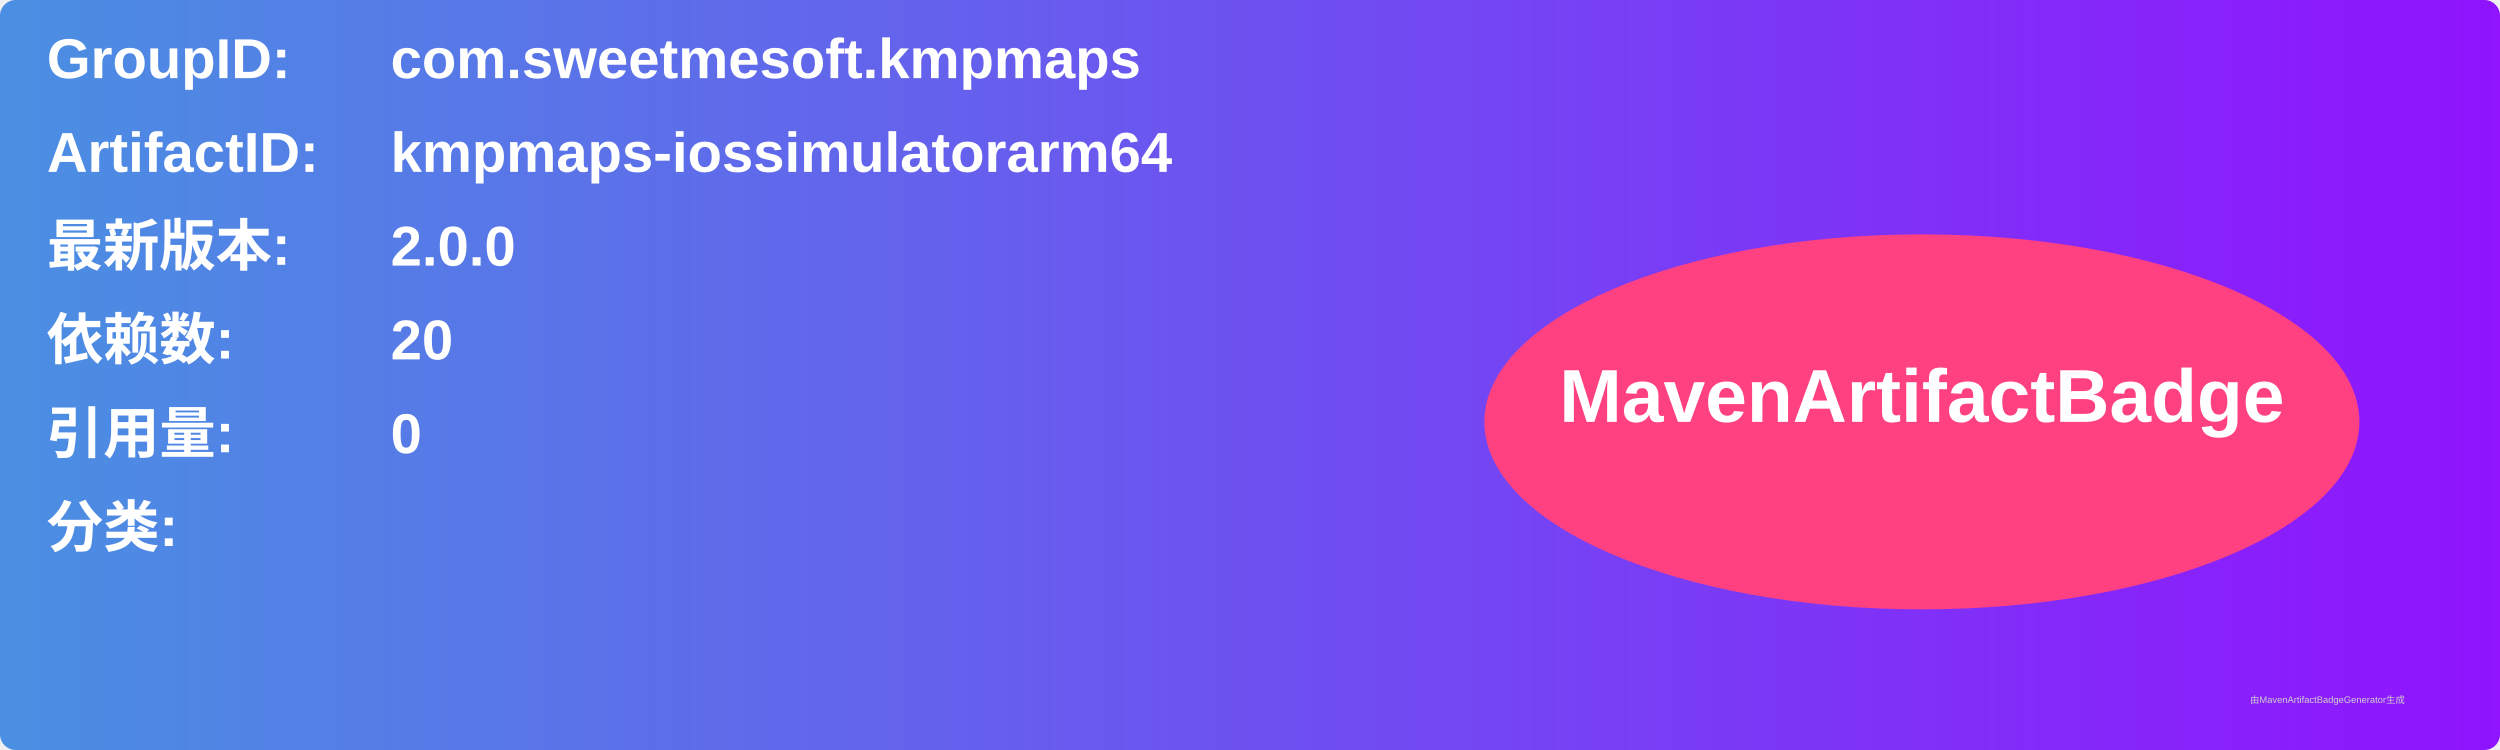
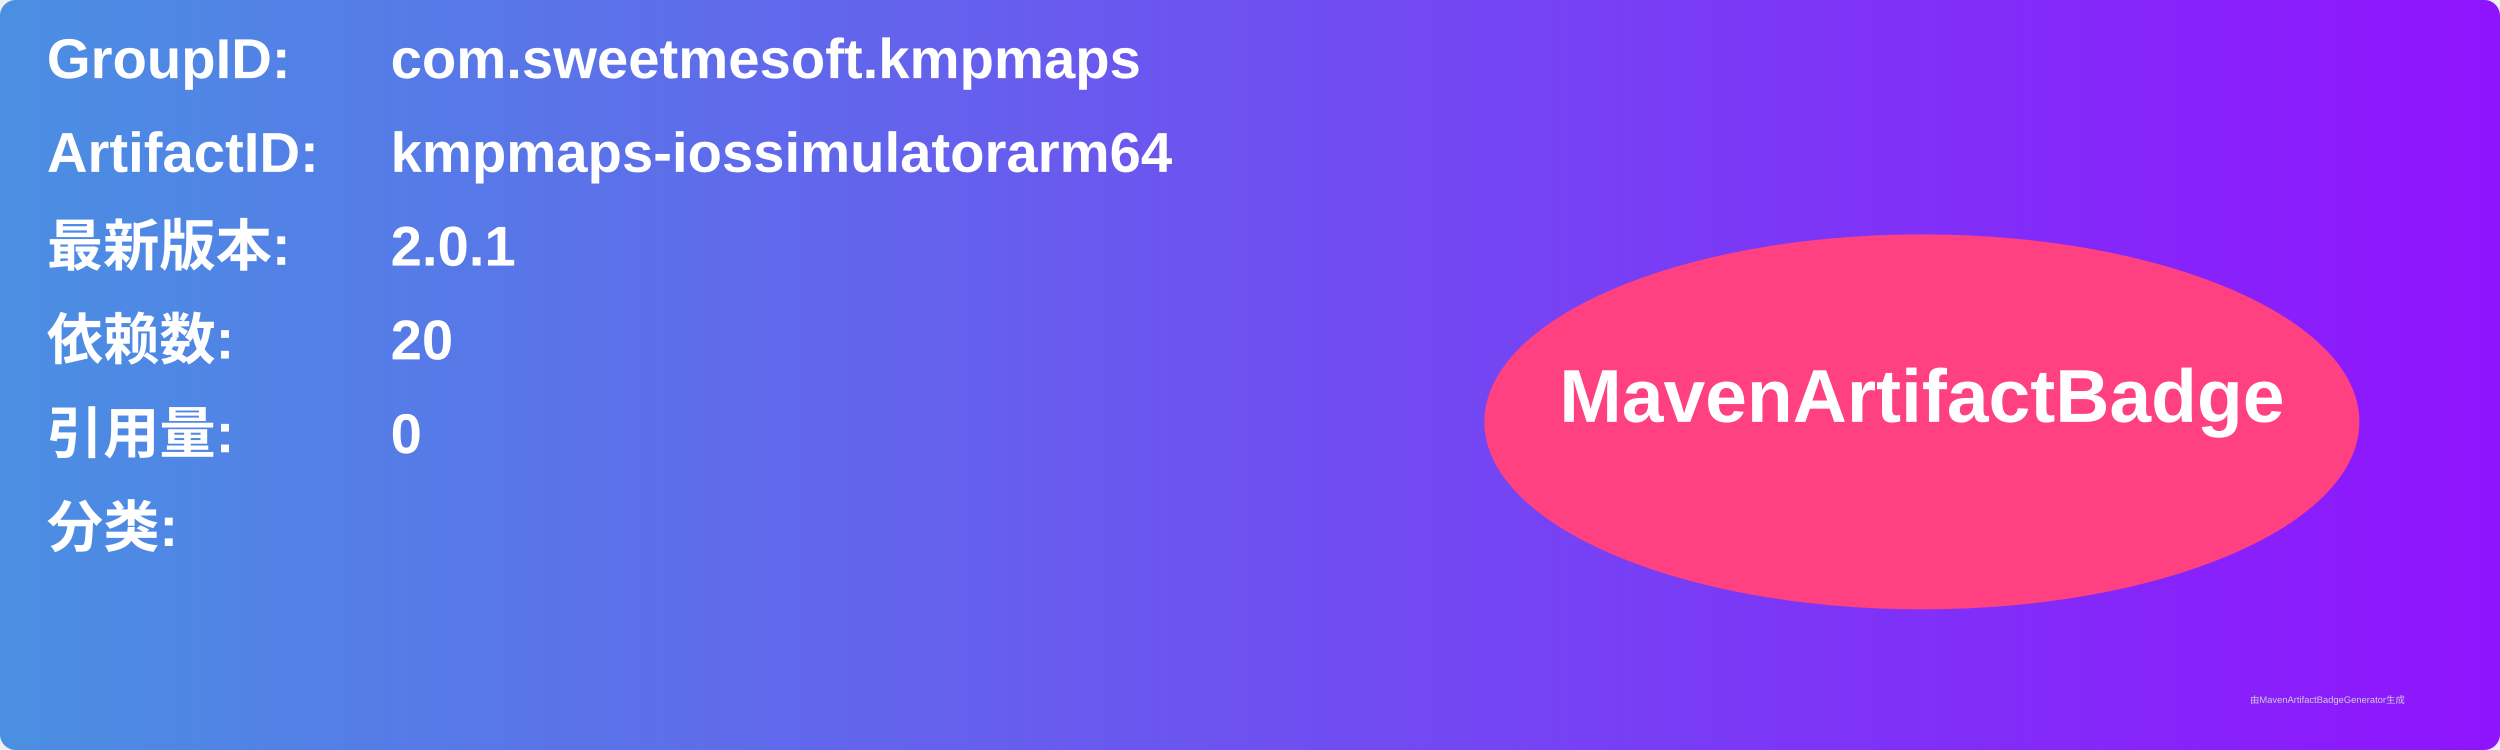
<svg xmlns="http://www.w3.org/2000/svg" width="800" height="240" viewBox="0 0 800 240">
  <linearGradient id="grad" x1="0%" y1="0%" x2="100%" y2="0%">
    <stop offset="0%" stop-color="#4a90e2" />
    <stop offset="100%" stop-color="#9013fe" />
  </linearGradient>
  <rect width="100%" height="100%" rx="5" ry="5" fill="url(#grad)" />
  <g transform="translate(15, 15)">
    <text x="0" y="10" font-family="Arial" font-size="18" fill="white" font-weight="bold" width="260">GroupID:</text>
    <text x="110" y="10" font-family="Arial" font-size="18" fill="white" font-weight="bold" width="460">com.sweetmesoft.kmpmaps</text>
    <text x="0" y="40" font-family="Arial" font-size="18" fill="white" font-weight="bold" width="260">ArtifactID:</text>
    <text x="110" y="40" font-family="Arial" font-size="18" fill="white" font-weight="bold" width="460">kmpmaps-iossimulatorarm64</text>
    <text x="0" y="70" font-family="Arial" font-size="18" fill="white" font-weight="bold">最新版本:</text>
    <text x="110" y="70" font-family="Arial" font-size="18" fill="white" font-weight="bold">
-       <tspan font-weight="bold">2.0.0</tspan>
+       <tspan font-weight="bold">2.0.1</tspan>
    </text>
    <text x="0" y="100" font-family="Arial" font-size="18" fill="white" font-weight="bold">依赖数: </text>
    <text x="110" y="100" font-family="Arial" font-size="18" fill="white">
      <tspan font-weight="bold">20</tspan>
    </text>
    <text x="0" y="130" font-family="Arial" font-size="18" fill="white" font-weight="bold">引用量: </text>
    <text x="110" y="130" font-family="Arial" font-size="18" fill="white">
      <tspan font-weight="bold">0</tspan>
    </text>
    <text x="0" y="160" font-family="Arial" font-size="18" fill="white" font-weight="bold">分类:</text>
    <text x="10" y="190" font-family="Arial" font-size="10" fill="white">
      <tspan font-weight="bold" />
    </text>
    <ellipse cx="600" cy="120" rx="140" ry="60" fill="#ff4081" />
    <text x="600" y="120" text-anchor="middle" font-family="Arial" font-size="24" fill="white" font-weight="bold">MavenArtifactBadge</text>
  </g>
  <text x="720" y="225" font-family="Arial" font-size="3" fill="#d0d0d0">由MavenArtifactBadgeGenerator生成</text>
</svg>
